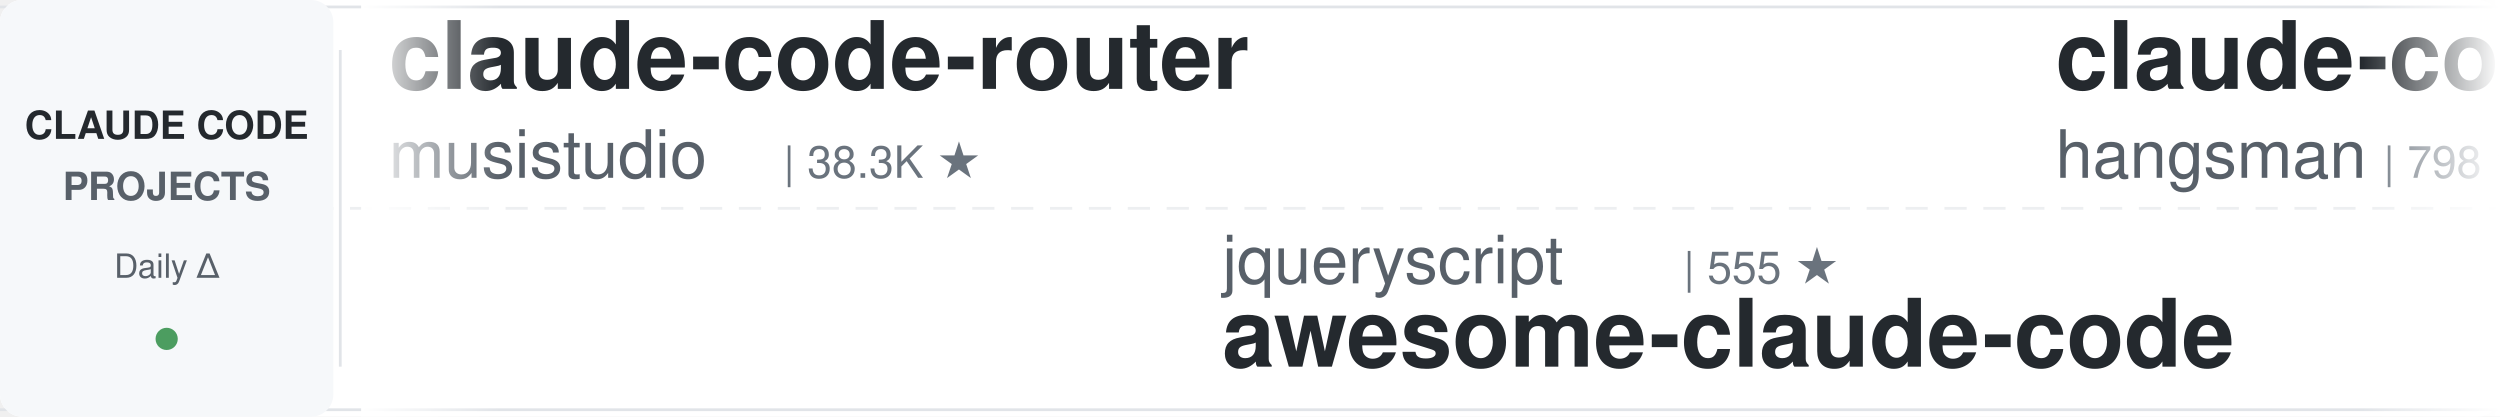
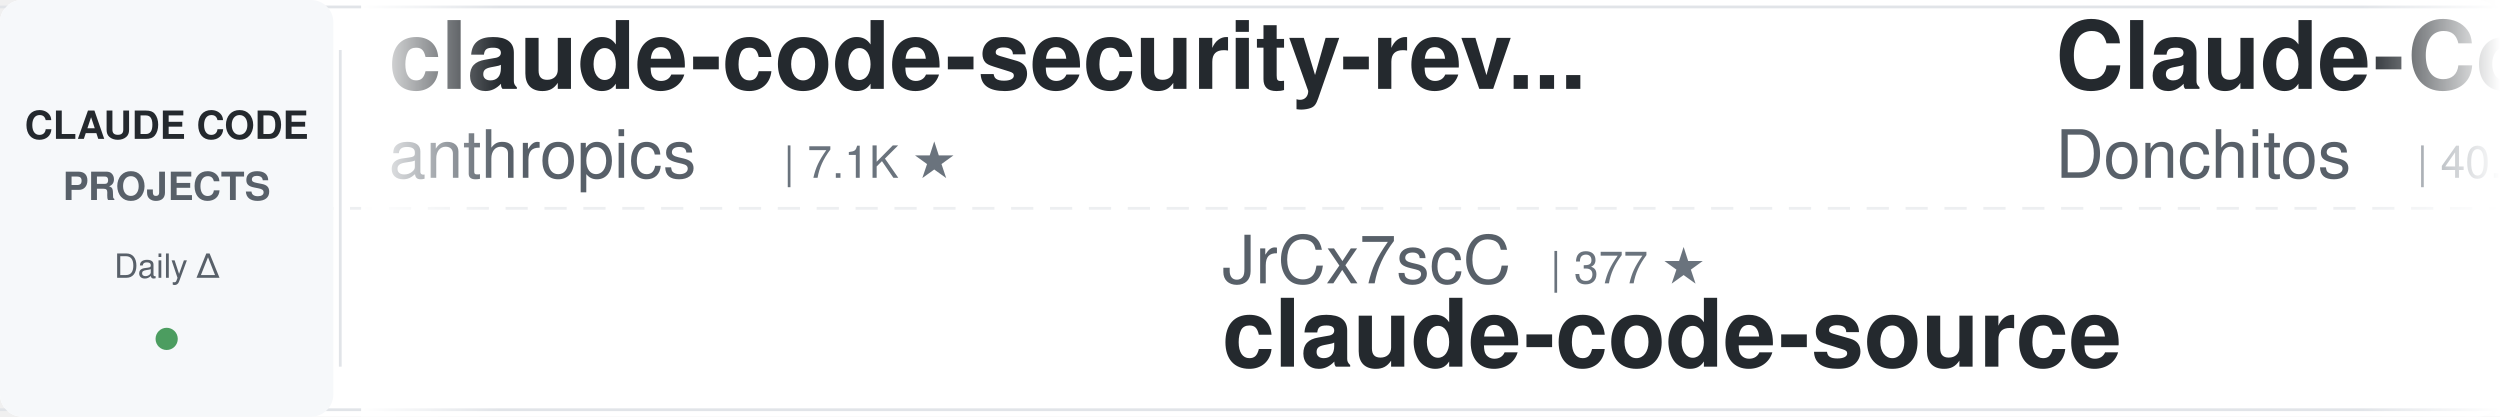
<svg xmlns="http://www.w3.org/2000/svg" width="900" height="150">
  <defs>
    <linearGradient id="leftFade" x1="0%" y1="0%" x2="100%" y2="0%">
      <stop offset="0%" style="stop-color:#ffffff;stop-opacity:1" />
      <stop offset="100%" style="stop-color:#ffffff;stop-opacity:0" />
    </linearGradient>
    <linearGradient id="rightFade" x1="0%" y1="0%" x2="100%" y2="0%">
      <stop offset="0%" style="stop-color:#ffffff;stop-opacity:0" />
      <stop offset="100%" style="stop-color:#ffffff;stop-opacity:1" />
    </linearGradient>
  </defs>
  <rect width="900" height="150" fill="#ffffff" rx="8" />
  <rect x="0" y="2" width="900" height="1" fill="#e1e4e8" />
  <rect x="0" y="147" width="900" height="1" fill="#e1e4e8" />
  <line x1="0" y1="75" x2="900" y2="75" stroke="#e1e4e8" stroke-width="1" stroke-dasharray="8 6" opacity="0.6" />
  <rect x="0" y="0" width="120" height="150" fill="#f6f8fa" rx="8" />
  <text x="60" y="50" font-family="-apple-system, BlinkMacSystemFont, 'Segoe UI', Helvetica, Arial, sans-serif" font-size="14" font-weight="600" fill="#24292e" text-anchor="middle">CLAUDE CODE</text>
  <text x="60" y="72" font-family="-apple-system, BlinkMacSystemFont, 'Segoe UI', Helvetica, Arial, sans-serif" font-size="14" font-weight="600" fill="#586069" text-anchor="middle">PROJECTS</text>
  <text x="60" y="100" font-family="-apple-system, BlinkMacSystemFont, 'Segoe UI', Helvetica, Arial, sans-serif" font-size="12" font-weight="500" fill="#586069" text-anchor="middle">Daily Δ</text>
  <circle cx="60" cy="122" r="4" fill="#22863a" opacity="0.8" />
  <rect x="122" y="18" width="1" height="114" fill="#e1e4e8" />
  <clipPath id="tickerClip">
    <rect x="130" y="0" width="770" height="150" />
  </clipPath>
  <g clip-path="url(#tickerClip)">
    <g id="tickerItems">
      <animateTransform attributeName="transform" attributeType="XML" type="translate" from="0 0" to="-3000 0" dur="54s" repeatCount="indefinite" />
      <g transform="translate(0, 0)">
-         <text x="140" y="32" font-family="-apple-system, BlinkMacSystemFont, 'Segoe UI', Helvetica, Arial, sans-serif" font-size="34" font-weight="600" fill="#24292e">claude-code-router</text>
-         <text x="140" y="64" font-family="-apple-system, BlinkMacSystemFont, 'Segoe UI', Helvetica, Arial, sans-serif" font-size="24" font-weight="400" fill="#586069">musistudio</text>
-         <text x="282" y="64" font-family="-apple-system, BlinkMacSystemFont, 'Segoe UI', Helvetica, Arial, sans-serif" font-size="16" font-weight="500" fill="#6a737d">| 38.3K ★</text>
+         <text x="140" y="32" font-family="-apple-system, BlinkMacSystemFont, 'Segoe UI', Helvetica, Arial, sans-serif" font-size="34" font-weight="600" fill="#24292e">claude-code-security-rev...</text>
+         <text x="140" y="64" font-family="-apple-system, BlinkMacSystemFont, 'Segoe UI', Helvetica, Arial, sans-serif" font-size="24" font-weight="400" fill="#586069">anthropics</text>
+         <text x="282" y="64" font-family="-apple-system, BlinkMacSystemFont, 'Segoe UI', Helvetica, Arial, sans-serif" font-size="16" font-weight="500" fill="#6a737d">| 7.1K ★</text>
      </g>
      <g transform="translate(300, 0)">
-         <text x="140" y="102" font-family="-apple-system, BlinkMacSystemFont, 'Segoe UI', Helvetica, Arial, sans-serif" font-size="24" font-weight="400" fill="#586069">jqueryscript</text>
-         <text x="306" y="102" font-family="-apple-system, BlinkMacSystemFont, 'Segoe UI', Helvetica, Arial, sans-serif" font-size="16" font-weight="500" fill="#6a737d">| 555 ★</text>
-         <text x="140" y="132" font-family="-apple-system, BlinkMacSystemFont, 'Segoe UI', Helvetica, Arial, sans-serif" font-size="34" font-weight="600" fill="#24292e">awesome-claude-code</text>
-       </g>
-       <g transform="translate(600, 0)">
-         <text x="140" y="32" font-family="-apple-system, BlinkMacSystemFont, 'Segoe UI', Helvetica, Arial, sans-serif" font-size="34" font-weight="600" fill="#24292e">claude-code-source</text>
-         <text x="140" y="64" font-family="-apple-system, BlinkMacSystemFont, 'Segoe UI', Helvetica, Arial, sans-serif" font-size="24" font-weight="400" fill="#586069">hangsman</text>
-         <text x="258" y="64" font-family="-apple-system, BlinkMacSystemFont, 'Segoe UI', Helvetica, Arial, sans-serif" font-size="16" font-weight="500" fill="#6a737d">| 798 ★</text>
-       </g>
-       <g transform="translate(900, 0)">
-         <text x="140" y="102" font-family="-apple-system, BlinkMacSystemFont, 'Segoe UI', Helvetica, Arial, sans-serif" font-size="24" font-weight="400" fill="#586069">mrpaidsocial</text>
-         <text x="306" y="102" font-family="-apple-system, BlinkMacSystemFont, 'Segoe UI', Helvetica, Arial, sans-serif" font-size="16" font-weight="500" fill="#6a737d">| 1.7K ★</text>
-         <text x="140" y="132" font-family="-apple-system, BlinkMacSystemFont, 'Segoe UI', Helvetica, Arial, sans-serif" font-size="34" font-weight="600" fill="#24292e">arcads-claude-code-mrpai...</text>
-       </g>
-       <g transform="translate(1200, 0)">
-         <text x="140" y="32" font-family="-apple-system, BlinkMacSystemFont, 'Segoe UI', Helvetica, Arial, sans-serif" font-size="34" font-weight="600" fill="#24292e">my-claude-code-setup</text>
-         <text x="140" y="64" font-family="-apple-system, BlinkMacSystemFont, 'Segoe UI', Helvetica, Arial, sans-serif" font-size="24" font-weight="400" fill="#586069">centminmod</text>
-         <text x="282" y="64" font-family="-apple-system, BlinkMacSystemFont, 'Segoe UI', Helvetica, Arial, sans-serif" font-size="16" font-weight="500" fill="#6a737d">| 2.7K ★</text>
-       </g>
-       <g transform="translate(1500, 0)">
        <text x="140" y="102" font-family="-apple-system, BlinkMacSystemFont, 'Segoe UI', Helvetica, Arial, sans-serif" font-size="24" font-weight="400" fill="#586069">JrCx7scC</text>
        <text x="258" y="102" font-family="-apple-system, BlinkMacSystemFont, 'Segoe UI', Helvetica, Arial, sans-serif" font-size="16" font-weight="500" fill="#6a737d">| 377 ★</text>
        <text x="140" y="132" font-family="-apple-system, BlinkMacSystemFont, 'Segoe UI', Helvetica, Arial, sans-serif" font-size="34" font-weight="600" fill="#24292e">claude-code-source</text>
      </g>
+       <g transform="translate(600, 0)">
+         <text x="140" y="32" font-family="-apple-system, BlinkMacSystemFont, 'Segoe UI', Helvetica, Arial, sans-serif" font-size="34" font-weight="600" fill="#24292e">Claude-Code-Game-Studios</text>
+         <text x="140" y="64" font-family="-apple-system, BlinkMacSystemFont, 'Segoe UI', Helvetica, Arial, sans-serif" font-size="24" font-weight="400" fill="#586069">Donchitos</text>
+         <text x="270" y="64" font-family="-apple-system, BlinkMacSystemFont, 'Segoe UI', Helvetica, Arial, sans-serif" font-size="16" font-weight="500" fill="#6a737d">| 40.6K ★</text>
+       </g>
+       <g transform="translate(900, 0)">
+         <text x="140" y="102" font-family="-apple-system, BlinkMacSystemFont, 'Segoe UI', Helvetica, Arial, sans-serif" font-size="24" font-weight="400" fill="#586069">huangjia2019</text>
+         <text x="306" y="102" font-family="-apple-system, BlinkMacSystemFont, 'Segoe UI', Helvetica, Arial, sans-serif" font-size="16" font-weight="500" fill="#6a737d">| 1.2K ★</text>
+         <text x="140" y="132" font-family="-apple-system, BlinkMacSystemFont, 'Segoe UI', Helvetica, Arial, sans-serif" font-size="34" font-weight="600" fill="#24292e">claude-code-engineering</text>
+       </g>
+       <g transform="translate(1200, 0)">
+         <text x="140" y="32" font-family="-apple-system, BlinkMacSystemFont, 'Segoe UI', Helvetica, Arial, sans-serif" font-size="34" font-weight="600" fill="#24292e">everything-claude-code</text>
+         <text x="140" y="64" font-family="-apple-system, BlinkMacSystemFont, 'Segoe UI', Helvetica, Arial, sans-serif" font-size="24" font-weight="400" fill="#586069">WorldFlowAI</text>
+         <text x="294" y="64" font-family="-apple-system, BlinkMacSystemFont, 'Segoe UI', Helvetica, Arial, sans-serif" font-size="16" font-weight="500" fill="#6a737d">| 6.7K ★</text>
+       </g>
+       <g transform="translate(1500, 0)">
+         <text x="140" y="102" font-family="-apple-system, BlinkMacSystemFont, 'Segoe UI', Helvetica, Arial, sans-serif" font-size="24" font-weight="400" fill="#586069">centminmod</text>
+         <text x="282" y="102" font-family="-apple-system, BlinkMacSystemFont, 'Segoe UI', Helvetica, Arial, sans-serif" font-size="16" font-weight="500" fill="#6a737d">| 2.7K ★</text>
+         <text x="140" y="132" font-family="-apple-system, BlinkMacSystemFont, 'Segoe UI', Helvetica, Arial, sans-serif" font-size="34" font-weight="600" fill="#24292e">my-claude-code-setup</text>
+       </g>
      <g transform="translate(1800, 0)">
-         <text x="140" y="32" font-family="-apple-system, BlinkMacSystemFont, 'Segoe UI', Helvetica, Arial, sans-serif" font-size="34" font-weight="600" fill="#24292e">claude-code-rev</text>
-         <text x="140" y="64" font-family="-apple-system, BlinkMacSystemFont, 'Segoe UI', Helvetica, Arial, sans-serif" font-size="24" font-weight="400" fill="#586069">oboard</text>
-         <text x="234" y="64" font-family="-apple-system, BlinkMacSystemFont, 'Segoe UI', Helvetica, Arial, sans-serif" font-size="16" font-weight="500" fill="#6a737d">| 3.3K ★</text>
+         <text x="140" y="32" font-family="-apple-system, BlinkMacSystemFont, 'Segoe UI', Helvetica, Arial, sans-serif" font-size="34" font-weight="600" fill="#24292e">claude-code-my-workflow</text>
+         <text x="140" y="64" font-family="-apple-system, BlinkMacSystemFont, 'Segoe UI', Helvetica, Arial, sans-serif" font-size="24" font-weight="400" fill="#586069">pedrohcgs</text>
+         <text x="270" y="64" font-family="-apple-system, BlinkMacSystemFont, 'Segoe UI', Helvetica, Arial, sans-serif" font-size="16" font-weight="500" fill="#6a737d">| 1.7K ★</text>
      </g>
      <g transform="translate(2100, 0)">
-         <text x="140" y="102" font-family="-apple-system, BlinkMacSystemFont, 'Segoe UI', Helvetica, Arial, sans-serif" font-size="24" font-weight="400" fill="#586069">luyao618</text>
-         <text x="258" y="102" font-family="-apple-system, BlinkMacSystemFont, 'Segoe UI', Helvetica, Arial, sans-serif" font-size="16" font-weight="500" fill="#6a737d">| 1.7K ★</text>
-         <text x="140" y="132" font-family="-apple-system, BlinkMacSystemFont, 'Segoe UI', Helvetica, Arial, sans-serif" font-size="34" font-weight="600" fill="#24292e">Claude-Code-Source-Study</text>
+         <text x="140" y="102" font-family="-apple-system, BlinkMacSystemFont, 'Segoe UI', Helvetica, Arial, sans-serif" font-size="24" font-weight="400" fill="#586069">wesammustafa</text>
+         <text x="306" y="102" font-family="-apple-system, BlinkMacSystemFont, 'Segoe UI', Helvetica, Arial, sans-serif" font-size="16" font-weight="500" fill="#6a737d">| 3.7K ★</text>
+         <text x="140" y="132" font-family="-apple-system, BlinkMacSystemFont, 'Segoe UI', Helvetica, Arial, sans-serif" font-size="34" font-weight="600" fill="#24292e">Claude-Code-Quest</text>
      </g>
      <g transform="translate(2400, 0)">
-         <text x="140" y="32" font-family="-apple-system, BlinkMacSystemFont, 'Segoe UI', Helvetica, Arial, sans-serif" font-size="34" font-weight="600" fill="#24292e">free-claude-code</text>
-         <text x="140" y="64" font-family="-apple-system, BlinkMacSystemFont, 'Segoe UI', Helvetica, Arial, sans-serif" font-size="24" font-weight="400" fill="#586069">Alishahryar1</text>
-         <text x="306" y="64" font-family="-apple-system, BlinkMacSystemFont, 'Segoe UI', Helvetica, Arial, sans-serif" font-size="16" font-weight="500" fill="#6a737d">| 72.5K ★</text>
+         <text x="140" y="32" font-family="-apple-system, BlinkMacSystemFont, 'Segoe UI', Helvetica, Arial, sans-serif" font-size="34" font-weight="600" fill="#24292e">pi-vs-claude-code</text>
+         <text x="140" y="64" font-family="-apple-system, BlinkMacSystemFont, 'Segoe UI', Helvetica, Arial, sans-serif" font-size="24" font-weight="400" fill="#586069">disler</text>
+         <text x="234" y="64" font-family="-apple-system, BlinkMacSystemFont, 'Segoe UI', Helvetica, Arial, sans-serif" font-size="16" font-weight="500" fill="#6a737d">| 1.7K ★</text>
      </g>
      <g transform="translate(2700, 0)">
-         <text x="140" y="102" font-family="-apple-system, BlinkMacSystemFont, 'Segoe UI', Helvetica, Arial, sans-serif" font-size="24" font-weight="400" fill="#586069">anthropics</text>
-         <text x="282" y="102" font-family="-apple-system, BlinkMacSystemFont, 'Segoe UI', Helvetica, Arial, sans-serif" font-size="16" font-weight="500" fill="#6a737d">| 7.0K ★</text>
-         <text x="140" y="132" font-family="-apple-system, BlinkMacSystemFont, 'Segoe UI', Helvetica, Arial, sans-serif" font-size="34" font-weight="600" fill="#24292e">claude-code-security-rev...</text>
+         <text x="140" y="102" font-family="-apple-system, BlinkMacSystemFont, 'Segoe UI', Helvetica, Arial, sans-serif" font-size="24" font-weight="400" fill="#586069">musistudio</text>
+         <text x="282" y="102" font-family="-apple-system, BlinkMacSystemFont, 'Segoe UI', Helvetica, Arial, sans-serif" font-size="16" font-weight="500" fill="#6a737d">| 38.3K ★</text>
+         <text x="140" y="132" font-family="-apple-system, BlinkMacSystemFont, 'Segoe UI', Helvetica, Arial, sans-serif" font-size="34" font-weight="600" fill="#24292e">claude-code-router</text>
      </g>
      <g transform="translate(3000, 0)">
-         <text x="140" y="32" font-family="-apple-system, BlinkMacSystemFont, 'Segoe UI', Helvetica, Arial, sans-serif" font-size="34" font-weight="600" fill="#24292e">claude-code-router</text>
-         <text x="140" y="64" font-family="-apple-system, BlinkMacSystemFont, 'Segoe UI', Helvetica, Arial, sans-serif" font-size="24" font-weight="400" fill="#586069">musistudio</text>
-         <text x="282" y="64" font-family="-apple-system, BlinkMacSystemFont, 'Segoe UI', Helvetica, Arial, sans-serif" font-size="16" font-weight="500" fill="#6a737d">| 38.3K ★</text>
+         <text x="140" y="32" font-family="-apple-system, BlinkMacSystemFont, 'Segoe UI', Helvetica, Arial, sans-serif" font-size="34" font-weight="600" fill="#24292e">claude-code-security-rev...</text>
+         <text x="140" y="64" font-family="-apple-system, BlinkMacSystemFont, 'Segoe UI', Helvetica, Arial, sans-serif" font-size="24" font-weight="400" fill="#586069">anthropics</text>
+         <text x="282" y="64" font-family="-apple-system, BlinkMacSystemFont, 'Segoe UI', Helvetica, Arial, sans-serif" font-size="16" font-weight="500" fill="#6a737d">| 7.1K ★</text>
      </g>
      <g transform="translate(3300, 0)">
-         <text x="140" y="102" font-family="-apple-system, BlinkMacSystemFont, 'Segoe UI', Helvetica, Arial, sans-serif" font-size="24" font-weight="400" fill="#586069">jqueryscript</text>
-         <text x="306" y="102" font-family="-apple-system, BlinkMacSystemFont, 'Segoe UI', Helvetica, Arial, sans-serif" font-size="16" font-weight="500" fill="#6a737d">| 555 ★</text>
-         <text x="140" y="132" font-family="-apple-system, BlinkMacSystemFont, 'Segoe UI', Helvetica, Arial, sans-serif" font-size="34" font-weight="600" fill="#24292e">awesome-claude-code</text>
+         <text x="140" y="102" font-family="-apple-system, BlinkMacSystemFont, 'Segoe UI', Helvetica, Arial, sans-serif" font-size="24" font-weight="400" fill="#586069">JrCx7scC</text>
+         <text x="258" y="102" font-family="-apple-system, BlinkMacSystemFont, 'Segoe UI', Helvetica, Arial, sans-serif" font-size="16" font-weight="500" fill="#6a737d">| 377 ★</text>
+         <text x="140" y="132" font-family="-apple-system, BlinkMacSystemFont, 'Segoe UI', Helvetica, Arial, sans-serif" font-size="34" font-weight="600" fill="#24292e">claude-code-source</text>
      </g>
      <g transform="translate(3600, 0)">
-         <text x="140" y="32" font-family="-apple-system, BlinkMacSystemFont, 'Segoe UI', Helvetica, Arial, sans-serif" font-size="34" font-weight="600" fill="#24292e">claude-code-source</text>
-         <text x="140" y="64" font-family="-apple-system, BlinkMacSystemFont, 'Segoe UI', Helvetica, Arial, sans-serif" font-size="24" font-weight="400" fill="#586069">hangsman</text>
-         <text x="258" y="64" font-family="-apple-system, BlinkMacSystemFont, 'Segoe UI', Helvetica, Arial, sans-serif" font-size="16" font-weight="500" fill="#6a737d">| 798 ★</text>
+         <text x="140" y="32" font-family="-apple-system, BlinkMacSystemFont, 'Segoe UI', Helvetica, Arial, sans-serif" font-size="34" font-weight="600" fill="#24292e">Claude-Code-Game-Studios</text>
+         <text x="140" y="64" font-family="-apple-system, BlinkMacSystemFont, 'Segoe UI', Helvetica, Arial, sans-serif" font-size="24" font-weight="400" fill="#586069">Donchitos</text>
+         <text x="270" y="64" font-family="-apple-system, BlinkMacSystemFont, 'Segoe UI', Helvetica, Arial, sans-serif" font-size="16" font-weight="500" fill="#6a737d">| 40.6K ★</text>
      </g>
      <g transform="translate(3900, 0)">
-         <text x="140" y="102" font-family="-apple-system, BlinkMacSystemFont, 'Segoe UI', Helvetica, Arial, sans-serif" font-size="24" font-weight="400" fill="#586069">mrpaidsocial</text>
-         <text x="306" y="102" font-family="-apple-system, BlinkMacSystemFont, 'Segoe UI', Helvetica, Arial, sans-serif" font-size="16" font-weight="500" fill="#6a737d">| 1.7K ★</text>
-         <text x="140" y="132" font-family="-apple-system, BlinkMacSystemFont, 'Segoe UI', Helvetica, Arial, sans-serif" font-size="34" font-weight="600" fill="#24292e">arcads-claude-code-mrpai...</text>
+         <text x="140" y="102" font-family="-apple-system, BlinkMacSystemFont, 'Segoe UI', Helvetica, Arial, sans-serif" font-size="24" font-weight="400" fill="#586069">huangjia2019</text>
+         <text x="306" y="102" font-family="-apple-system, BlinkMacSystemFont, 'Segoe UI', Helvetica, Arial, sans-serif" font-size="16" font-weight="500" fill="#6a737d">| 1.2K ★</text>
+         <text x="140" y="132" font-family="-apple-system, BlinkMacSystemFont, 'Segoe UI', Helvetica, Arial, sans-serif" font-size="34" font-weight="600" fill="#24292e">claude-code-engineering</text>
      </g>
    </g>
  </g>
  <rect x="130" y="0" width="50" height="150" fill="url(#leftFade)" />
  <rect x="850" y="0" width="50" height="150" fill="url(#rightFade)" />
</svg>
